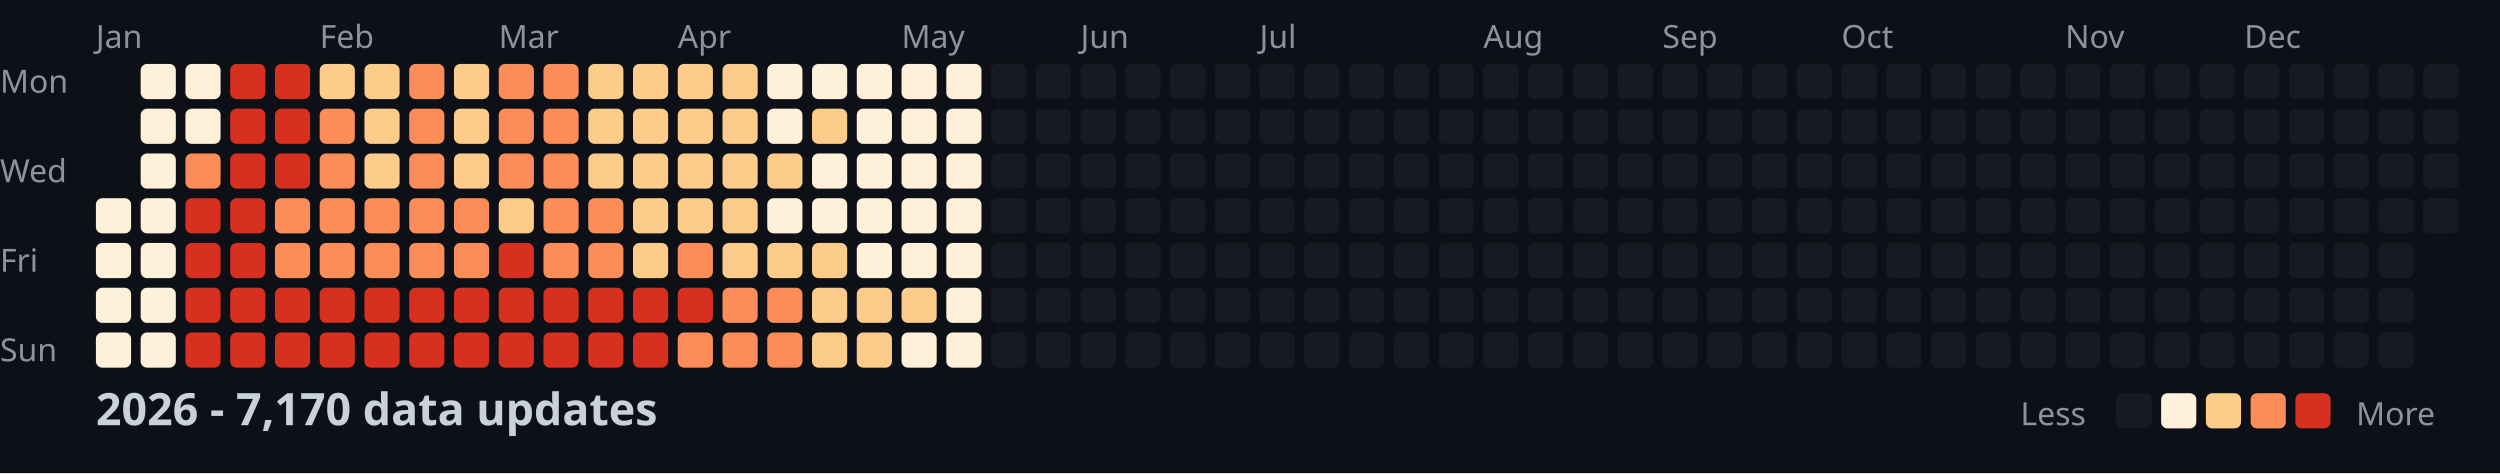
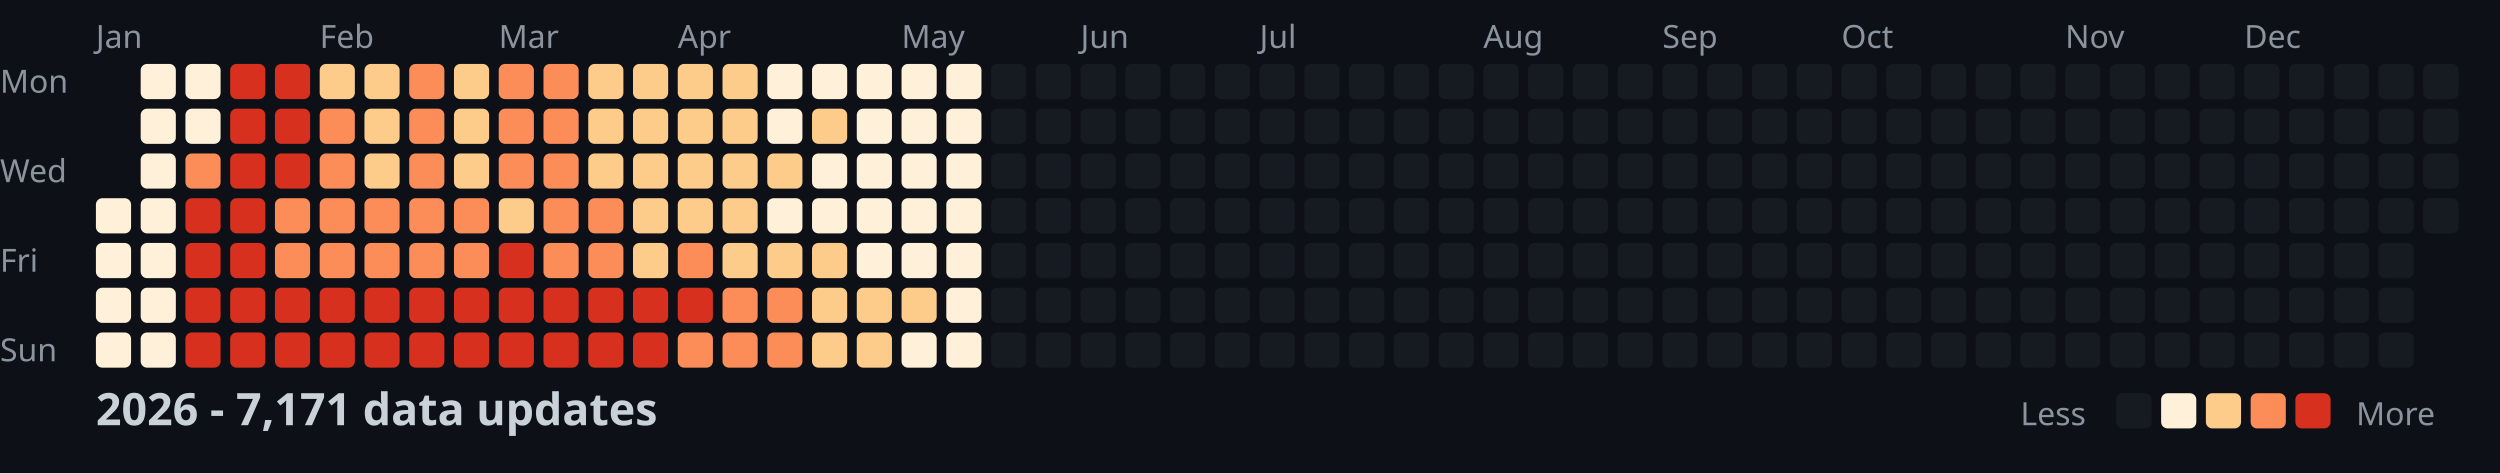
<svg xmlns="http://www.w3.org/2000/svg" width="782" height="148">
  <style>
    .month { font: 10px sans-serif; fill: #8b949e; }
    .day { font: 10px sans-serif; fill: #8b949e; }
    .title { font: bold 14px sans-serif; fill: #c9d1d9; }
    .legend { font: 10px sans-serif; fill: #8b949e; }
  </style>
  <rect width="100%" height="100%" fill="#0d1117" />
  <text x="0" y="29" class="day">Mon</text>
  <text x="0" y="57" class="day">Wed</text>
  <text x="0" y="85" class="day">Fri</text>
  <text x="0" y="113" class="day">Sun</text>
  <text x="30" y="15" class="month">Jan</text>
  <text x="100" y="15" class="month">Feb</text>
  <text x="156" y="15" class="month">Mar</text>
  <text x="212" y="15" class="month">Apr</text>
  <text x="282" y="15" class="month">May</text>
  <text x="338" y="15" class="month">Jun</text>
  <text x="394" y="15" class="month">Jul</text>
  <text x="464" y="15" class="month">Aug</text>
  <text x="520" y="15" class="month">Sep</text>
  <text x="576" y="15" class="month">Oct</text>
  <text x="646" y="15" class="month">Nov</text>
  <text x="702" y="15" class="month">Dec</text>
  <rect x="30" y="62" width="11" height="11" fill="#fef0d9" rx="2" />
  <rect x="30" y="76" width="11" height="11" fill="#fef0d9" rx="2" />
  <rect x="30" y="90" width="11" height="11" fill="#fef0d9" rx="2" />
  <rect x="30" y="104" width="11" height="11" fill="#fef0d9" rx="2" />
  <rect x="44" y="20" width="11" height="11" fill="#fef0d9" rx="2" />
  <rect x="44" y="34" width="11" height="11" fill="#fef0d9" rx="2" />
  <rect x="44" y="48" width="11" height="11" fill="#fef0d9" rx="2" />
  <rect x="44" y="62" width="11" height="11" fill="#fef0d9" rx="2" />
  <rect x="44" y="76" width="11" height="11" fill="#fef0d9" rx="2" />
  <rect x="44" y="90" width="11" height="11" fill="#fef0d9" rx="2" />
  <rect x="44" y="104" width="11" height="11" fill="#fef0d9" rx="2" />
  <rect x="58" y="20" width="11" height="11" fill="#fef0d9" rx="2" />
  <rect x="58" y="34" width="11" height="11" fill="#fef0d9" rx="2" />
  <rect x="58" y="48" width="11" height="11" fill="#fc8d59" rx="2" />
  <rect x="58" y="62" width="11" height="11" fill="#d7301f" rx="2" />
  <rect x="58" y="76" width="11" height="11" fill="#d7301f" rx="2" />
  <rect x="58" y="90" width="11" height="11" fill="#d7301f" rx="2" />
  <rect x="58" y="104" width="11" height="11" fill="#d7301f" rx="2" />
  <rect x="72" y="20" width="11" height="11" fill="#d7301f" rx="2" />
  <rect x="72" y="34" width="11" height="11" fill="#d7301f" rx="2" />
  <rect x="72" y="48" width="11" height="11" fill="#d7301f" rx="2" />
  <rect x="72" y="62" width="11" height="11" fill="#d7301f" rx="2" />
  <rect x="72" y="76" width="11" height="11" fill="#d7301f" rx="2" />
  <rect x="72" y="90" width="11" height="11" fill="#d7301f" rx="2" />
  <rect x="72" y="104" width="11" height="11" fill="#d7301f" rx="2" />
  <rect x="86" y="20" width="11" height="11" fill="#d7301f" rx="2" />
  <rect x="86" y="34" width="11" height="11" fill="#d7301f" rx="2" />
  <rect x="86" y="48" width="11" height="11" fill="#d7301f" rx="2" />
  <rect x="86" y="62" width="11" height="11" fill="#fc8d59" rx="2" />
  <rect x="86" y="76" width="11" height="11" fill="#fc8d59" rx="2" />
  <rect x="86" y="90" width="11" height="11" fill="#d7301f" rx="2" />
  <rect x="86" y="104" width="11" height="11" fill="#d7301f" rx="2" />
  <rect x="100" y="20" width="11" height="11" fill="#fdcc8a" rx="2" />
  <rect x="100" y="34" width="11" height="11" fill="#fc8d59" rx="2" />
  <rect x="100" y="48" width="11" height="11" fill="#fc8d59" rx="2" />
  <rect x="100" y="62" width="11" height="11" fill="#fc8d59" rx="2" />
  <rect x="100" y="76" width="11" height="11" fill="#fc8d59" rx="2" />
  <rect x="100" y="90" width="11" height="11" fill="#d7301f" rx="2" />
  <rect x="100" y="104" width="11" height="11" fill="#d7301f" rx="2" />
  <rect x="114" y="20" width="11" height="11" fill="#fdcc8a" rx="2" />
  <rect x="114" y="34" width="11" height="11" fill="#fdcc8a" rx="2" />
  <rect x="114" y="48" width="11" height="11" fill="#fdcc8a" rx="2" />
  <rect x="114" y="62" width="11" height="11" fill="#fc8d59" rx="2" />
  <rect x="114" y="76" width="11" height="11" fill="#fc8d59" rx="2" />
  <rect x="114" y="90" width="11" height="11" fill="#d7301f" rx="2" />
  <rect x="114" y="104" width="11" height="11" fill="#d7301f" rx="2" />
  <rect x="128" y="20" width="11" height="11" fill="#fc8d59" rx="2" />
  <rect x="128" y="34" width="11" height="11" fill="#fc8d59" rx="2" />
  <rect x="128" y="48" width="11" height="11" fill="#fc8d59" rx="2" />
  <rect x="128" y="62" width="11" height="11" fill="#fc8d59" rx="2" />
  <rect x="128" y="76" width="11" height="11" fill="#fc8d59" rx="2" />
  <rect x="128" y="90" width="11" height="11" fill="#d7301f" rx="2" />
  <rect x="128" y="104" width="11" height="11" fill="#d7301f" rx="2" />
  <rect x="142" y="20" width="11" height="11" fill="#fdcc8a" rx="2" />
  <rect x="142" y="34" width="11" height="11" fill="#fdcc8a" rx="2" />
  <rect x="142" y="48" width="11" height="11" fill="#fdcc8a" rx="2" />
  <rect x="142" y="62" width="11" height="11" fill="#fc8d59" rx="2" />
  <rect x="142" y="76" width="11" height="11" fill="#fc8d59" rx="2" />
  <rect x="142" y="90" width="11" height="11" fill="#d7301f" rx="2" />
  <rect x="142" y="104" width="11" height="11" fill="#d7301f" rx="2" />
  <rect x="156" y="20" width="11" height="11" fill="#fc8d59" rx="2" />
  <rect x="156" y="34" width="11" height="11" fill="#fc8d59" rx="2" />
  <rect x="156" y="48" width="11" height="11" fill="#fc8d59" rx="2" />
  <rect x="156" y="62" width="11" height="11" fill="#fdcc8a" rx="2" />
  <rect x="156" y="76" width="11" height="11" fill="#d7301f" rx="2" />
  <rect x="156" y="90" width="11" height="11" fill="#d7301f" rx="2" />
  <rect x="156" y="104" width="11" height="11" fill="#d7301f" rx="2" />
  <rect x="170" y="20" width="11" height="11" fill="#fc8d59" rx="2" />
  <rect x="170" y="34" width="11" height="11" fill="#fc8d59" rx="2" />
  <rect x="170" y="48" width="11" height="11" fill="#fc8d59" rx="2" />
  <rect x="170" y="62" width="11" height="11" fill="#fc8d59" rx="2" />
  <rect x="170" y="76" width="11" height="11" fill="#fc8d59" rx="2" />
  <rect x="170" y="90" width="11" height="11" fill="#d7301f" rx="2" />
  <rect x="170" y="104" width="11" height="11" fill="#d7301f" rx="2" />
  <rect x="184" y="20" width="11" height="11" fill="#fdcc8a" rx="2" />
  <rect x="184" y="34" width="11" height="11" fill="#fdcc8a" rx="2" />
  <rect x="184" y="48" width="11" height="11" fill="#fdcc8a" rx="2" />
  <rect x="184" y="62" width="11" height="11" fill="#fc8d59" rx="2" />
  <rect x="184" y="76" width="11" height="11" fill="#fc8d59" rx="2" />
  <rect x="184" y="90" width="11" height="11" fill="#d7301f" rx="2" />
  <rect x="184" y="104" width="11" height="11" fill="#d7301f" rx="2" />
  <rect x="198" y="20" width="11" height="11" fill="#fdcc8a" rx="2" />
  <rect x="198" y="34" width="11" height="11" fill="#fdcc8a" rx="2" />
  <rect x="198" y="48" width="11" height="11" fill="#fdcc8a" rx="2" />
  <rect x="198" y="62" width="11" height="11" fill="#fdcc8a" rx="2" />
  <rect x="198" y="76" width="11" height="11" fill="#fdcc8a" rx="2" />
  <rect x="198" y="90" width="11" height="11" fill="#d7301f" rx="2" />
  <rect x="198" y="104" width="11" height="11" fill="#d7301f" rx="2" />
  <rect x="212" y="20" width="11" height="11" fill="#fdcc8a" rx="2" />
  <rect x="212" y="34" width="11" height="11" fill="#fdcc8a" rx="2" />
  <rect x="212" y="48" width="11" height="11" fill="#fdcc8a" rx="2" />
  <rect x="212" y="62" width="11" height="11" fill="#fdcc8a" rx="2" />
  <rect x="212" y="76" width="11" height="11" fill="#fc8d59" rx="2" />
  <rect x="212" y="90" width="11" height="11" fill="#d7301f" rx="2" />
  <rect x="212" y="104" width="11" height="11" fill="#fc8d59" rx="2" />
  <rect x="226" y="20" width="11" height="11" fill="#fdcc8a" rx="2" />
  <rect x="226" y="34" width="11" height="11" fill="#fdcc8a" rx="2" />
  <rect x="226" y="48" width="11" height="11" fill="#fdcc8a" rx="2" />
  <rect x="226" y="62" width="11" height="11" fill="#fdcc8a" rx="2" />
  <rect x="226" y="76" width="11" height="11" fill="#fdcc8a" rx="2" />
  <rect x="226" y="90" width="11" height="11" fill="#fc8d59" rx="2" />
  <rect x="226" y="104" width="11" height="11" fill="#fc8d59" rx="2" />
  <rect x="240" y="20" width="11" height="11" fill="#fef0d9" rx="2" />
  <rect x="240" y="34" width="11" height="11" fill="#fef0d9" rx="2" />
  <rect x="240" y="48" width="11" height="11" fill="#fdcc8a" rx="2" />
  <rect x="240" y="62" width="11" height="11" fill="#fef0d9" rx="2" />
  <rect x="240" y="76" width="11" height="11" fill="#fdcc8a" rx="2" />
  <rect x="240" y="90" width="11" height="11" fill="#fc8d59" rx="2" />
  <rect x="240" y="104" width="11" height="11" fill="#fc8d59" rx="2" />
  <rect x="254" y="20" width="11" height="11" fill="#fef0d9" rx="2" />
  <rect x="254" y="34" width="11" height="11" fill="#fdcc8a" rx="2" />
  <rect x="254" y="48" width="11" height="11" fill="#fef0d9" rx="2" />
  <rect x="254" y="62" width="11" height="11" fill="#fef0d9" rx="2" />
  <rect x="254" y="76" width="11" height="11" fill="#fdcc8a" rx="2" />
  <rect x="254" y="90" width="11" height="11" fill="#fdcc8a" rx="2" />
  <rect x="254" y="104" width="11" height="11" fill="#fdcc8a" rx="2" />
  <rect x="268" y="20" width="11" height="11" fill="#fef0d9" rx="2" />
  <rect x="268" y="34" width="11" height="11" fill="#fef0d9" rx="2" />
  <rect x="268" y="48" width="11" height="11" fill="#fef0d9" rx="2" />
  <rect x="268" y="62" width="11" height="11" fill="#fef0d9" rx="2" />
  <rect x="268" y="76" width="11" height="11" fill="#fef0d9" rx="2" />
  <rect x="268" y="90" width="11" height="11" fill="#fdcc8a" rx="2" />
  <rect x="268" y="104" width="11" height="11" fill="#fdcc8a" rx="2" />
  <rect x="282" y="20" width="11" height="11" fill="#fef0d9" rx="2" />
  <rect x="282" y="34" width="11" height="11" fill="#fef0d9" rx="2" />
  <rect x="282" y="48" width="11" height="11" fill="#fef0d9" rx="2" />
  <rect x="282" y="62" width="11" height="11" fill="#fef0d9" rx="2" />
  <rect x="282" y="76" width="11" height="11" fill="#fef0d9" rx="2" />
  <rect x="282" y="90" width="11" height="11" fill="#fdcc8a" rx="2" />
  <rect x="282" y="104" width="11" height="11" fill="#fef0d9" rx="2" />
  <rect x="296" y="20" width="11" height="11" fill="#fef0d9" rx="2" />
  <rect x="296" y="34" width="11" height="11" fill="#fef0d9" rx="2" />
  <rect x="296" y="48" width="11" height="11" fill="#fef0d9" rx="2" />
  <rect x="296" y="62" width="11" height="11" fill="#fef0d9" rx="2" />
  <rect x="296" y="76" width="11" height="11" fill="#fef0d9" rx="2" />
  <rect x="296" y="90" width="11" height="11" fill="#fef0d9" rx="2" />
  <rect x="296" y="104" width="11" height="11" fill="#fef0d9" rx="2" />
  <rect x="310" y="20" width="11" height="11" fill="#161b22" rx="2" />
  <rect x="310" y="34" width="11" height="11" fill="#161b22" rx="2" />
  <rect x="310" y="48" width="11" height="11" fill="#161b22" rx="2" />
  <rect x="310" y="62" width="11" height="11" fill="#161b22" rx="2" />
  <rect x="310" y="76" width="11" height="11" fill="#161b22" rx="2" />
  <rect x="310" y="90" width="11" height="11" fill="#161b22" rx="2" />
  <rect x="310" y="104" width="11" height="11" fill="#161b22" rx="2" />
  <rect x="324" y="20" width="11" height="11" fill="#161b22" rx="2" />
  <rect x="324" y="34" width="11" height="11" fill="#161b22" rx="2" />
  <rect x="324" y="48" width="11" height="11" fill="#161b22" rx="2" />
  <rect x="324" y="62" width="11" height="11" fill="#161b22" rx="2" />
  <rect x="324" y="76" width="11" height="11" fill="#161b22" rx="2" />
  <rect x="324" y="90" width="11" height="11" fill="#161b22" rx="2" />
  <rect x="324" y="104" width="11" height="11" fill="#161b22" rx="2" />
  <rect x="338" y="20" width="11" height="11" fill="#161b22" rx="2" />
  <rect x="338" y="34" width="11" height="11" fill="#161b22" rx="2" />
  <rect x="338" y="48" width="11" height="11" fill="#161b22" rx="2" />
  <rect x="338" y="62" width="11" height="11" fill="#161b22" rx="2" />
  <rect x="338" y="76" width="11" height="11" fill="#161b22" rx="2" />
  <rect x="338" y="90" width="11" height="11" fill="#161b22" rx="2" />
  <rect x="338" y="104" width="11" height="11" fill="#161b22" rx="2" />
  <rect x="352" y="20" width="11" height="11" fill="#161b22" rx="2" />
  <rect x="352" y="34" width="11" height="11" fill="#161b22" rx="2" />
  <rect x="352" y="48" width="11" height="11" fill="#161b22" rx="2" />
  <rect x="352" y="62" width="11" height="11" fill="#161b22" rx="2" />
  <rect x="352" y="76" width="11" height="11" fill="#161b22" rx="2" />
  <rect x="352" y="90" width="11" height="11" fill="#161b22" rx="2" />
  <rect x="352" y="104" width="11" height="11" fill="#161b22" rx="2" />
  <rect x="366" y="20" width="11" height="11" fill="#161b22" rx="2" />
  <rect x="366" y="34" width="11" height="11" fill="#161b22" rx="2" />
  <rect x="366" y="48" width="11" height="11" fill="#161b22" rx="2" />
  <rect x="366" y="62" width="11" height="11" fill="#161b22" rx="2" />
  <rect x="366" y="76" width="11" height="11" fill="#161b22" rx="2" />
  <rect x="366" y="90" width="11" height="11" fill="#161b22" rx="2" />
  <rect x="366" y="104" width="11" height="11" fill="#161b22" rx="2" />
  <rect x="380" y="20" width="11" height="11" fill="#161b22" rx="2" />
  <rect x="380" y="34" width="11" height="11" fill="#161b22" rx="2" />
  <rect x="380" y="48" width="11" height="11" fill="#161b22" rx="2" />
  <rect x="380" y="62" width="11" height="11" fill="#161b22" rx="2" />
  <rect x="380" y="76" width="11" height="11" fill="#161b22" rx="2" />
  <rect x="380" y="90" width="11" height="11" fill="#161b22" rx="2" />
  <rect x="380" y="104" width="11" height="11" fill="#161b22" rx="2" />
  <rect x="394" y="20" width="11" height="11" fill="#161b22" rx="2" />
  <rect x="394" y="34" width="11" height="11" fill="#161b22" rx="2" />
  <rect x="394" y="48" width="11" height="11" fill="#161b22" rx="2" />
  <rect x="394" y="62" width="11" height="11" fill="#161b22" rx="2" />
  <rect x="394" y="76" width="11" height="11" fill="#161b22" rx="2" />
  <rect x="394" y="90" width="11" height="11" fill="#161b22" rx="2" />
  <rect x="394" y="104" width="11" height="11" fill="#161b22" rx="2" />
  <rect x="408" y="20" width="11" height="11" fill="#161b22" rx="2" />
  <rect x="408" y="34" width="11" height="11" fill="#161b22" rx="2" />
  <rect x="408" y="48" width="11" height="11" fill="#161b22" rx="2" />
  <rect x="408" y="62" width="11" height="11" fill="#161b22" rx="2" />
  <rect x="408" y="76" width="11" height="11" fill="#161b22" rx="2" />
  <rect x="408" y="90" width="11" height="11" fill="#161b22" rx="2" />
  <rect x="408" y="104" width="11" height="11" fill="#161b22" rx="2" />
  <rect x="422" y="20" width="11" height="11" fill="#161b22" rx="2" />
  <rect x="422" y="34" width="11" height="11" fill="#161b22" rx="2" />
  <rect x="422" y="48" width="11" height="11" fill="#161b22" rx="2" />
  <rect x="422" y="62" width="11" height="11" fill="#161b22" rx="2" />
  <rect x="422" y="76" width="11" height="11" fill="#161b22" rx="2" />
  <rect x="422" y="90" width="11" height="11" fill="#161b22" rx="2" />
  <rect x="422" y="104" width="11" height="11" fill="#161b22" rx="2" />
  <rect x="436" y="20" width="11" height="11" fill="#161b22" rx="2" />
  <rect x="436" y="34" width="11" height="11" fill="#161b22" rx="2" />
  <rect x="436" y="48" width="11" height="11" fill="#161b22" rx="2" />
  <rect x="436" y="62" width="11" height="11" fill="#161b22" rx="2" />
  <rect x="436" y="76" width="11" height="11" fill="#161b22" rx="2" />
  <rect x="436" y="90" width="11" height="11" fill="#161b22" rx="2" />
  <rect x="436" y="104" width="11" height="11" fill="#161b22" rx="2" />
  <rect x="450" y="20" width="11" height="11" fill="#161b22" rx="2" />
  <rect x="450" y="34" width="11" height="11" fill="#161b22" rx="2" />
  <rect x="450" y="48" width="11" height="11" fill="#161b22" rx="2" />
  <rect x="450" y="62" width="11" height="11" fill="#161b22" rx="2" />
  <rect x="450" y="76" width="11" height="11" fill="#161b22" rx="2" />
  <rect x="450" y="90" width="11" height="11" fill="#161b22" rx="2" />
  <rect x="450" y="104" width="11" height="11" fill="#161b22" rx="2" />
  <rect x="464" y="20" width="11" height="11" fill="#161b22" rx="2" />
  <rect x="464" y="34" width="11" height="11" fill="#161b22" rx="2" />
  <rect x="464" y="48" width="11" height="11" fill="#161b22" rx="2" />
  <rect x="464" y="62" width="11" height="11" fill="#161b22" rx="2" />
  <rect x="464" y="76" width="11" height="11" fill="#161b22" rx="2" />
  <rect x="464" y="90" width="11" height="11" fill="#161b22" rx="2" />
  <rect x="464" y="104" width="11" height="11" fill="#161b22" rx="2" />
  <rect x="478" y="20" width="11" height="11" fill="#161b22" rx="2" />
  <rect x="478" y="34" width="11" height="11" fill="#161b22" rx="2" />
  <rect x="478" y="48" width="11" height="11" fill="#161b22" rx="2" />
  <rect x="478" y="62" width="11" height="11" fill="#161b22" rx="2" />
  <rect x="478" y="76" width="11" height="11" fill="#161b22" rx="2" />
  <rect x="478" y="90" width="11" height="11" fill="#161b22" rx="2" />
  <rect x="478" y="104" width="11" height="11" fill="#161b22" rx="2" />
  <rect x="492" y="20" width="11" height="11" fill="#161b22" rx="2" />
  <rect x="492" y="34" width="11" height="11" fill="#161b22" rx="2" />
  <rect x="492" y="48" width="11" height="11" fill="#161b22" rx="2" />
  <rect x="492" y="62" width="11" height="11" fill="#161b22" rx="2" />
  <rect x="492" y="76" width="11" height="11" fill="#161b22" rx="2" />
  <rect x="492" y="90" width="11" height="11" fill="#161b22" rx="2" />
  <rect x="492" y="104" width="11" height="11" fill="#161b22" rx="2" />
  <rect x="506" y="20" width="11" height="11" fill="#161b22" rx="2" />
  <rect x="506" y="34" width="11" height="11" fill="#161b22" rx="2" />
  <rect x="506" y="48" width="11" height="11" fill="#161b22" rx="2" />
  <rect x="506" y="62" width="11" height="11" fill="#161b22" rx="2" />
  <rect x="506" y="76" width="11" height="11" fill="#161b22" rx="2" />
  <rect x="506" y="90" width="11" height="11" fill="#161b22" rx="2" />
  <rect x="506" y="104" width="11" height="11" fill="#161b22" rx="2" />
  <rect x="520" y="20" width="11" height="11" fill="#161b22" rx="2" />
  <rect x="520" y="34" width="11" height="11" fill="#161b22" rx="2" />
  <rect x="520" y="48" width="11" height="11" fill="#161b22" rx="2" />
  <rect x="520" y="62" width="11" height="11" fill="#161b22" rx="2" />
  <rect x="520" y="76" width="11" height="11" fill="#161b22" rx="2" />
  <rect x="520" y="90" width="11" height="11" fill="#161b22" rx="2" />
  <rect x="520" y="104" width="11" height="11" fill="#161b22" rx="2" />
  <rect x="534" y="20" width="11" height="11" fill="#161b22" rx="2" />
  <rect x="534" y="34" width="11" height="11" fill="#161b22" rx="2" />
  <rect x="534" y="48" width="11" height="11" fill="#161b22" rx="2" />
  <rect x="534" y="62" width="11" height="11" fill="#161b22" rx="2" />
  <rect x="534" y="76" width="11" height="11" fill="#161b22" rx="2" />
  <rect x="534" y="90" width="11" height="11" fill="#161b22" rx="2" />
  <rect x="534" y="104" width="11" height="11" fill="#161b22" rx="2" />
  <rect x="548" y="20" width="11" height="11" fill="#161b22" rx="2" />
  <rect x="548" y="34" width="11" height="11" fill="#161b22" rx="2" />
  <rect x="548" y="48" width="11" height="11" fill="#161b22" rx="2" />
  <rect x="548" y="62" width="11" height="11" fill="#161b22" rx="2" />
  <rect x="548" y="76" width="11" height="11" fill="#161b22" rx="2" />
  <rect x="548" y="90" width="11" height="11" fill="#161b22" rx="2" />
  <rect x="548" y="104" width="11" height="11" fill="#161b22" rx="2" />
  <rect x="562" y="20" width="11" height="11" fill="#161b22" rx="2" />
  <rect x="562" y="34" width="11" height="11" fill="#161b22" rx="2" />
  <rect x="562" y="48" width="11" height="11" fill="#161b22" rx="2" />
  <rect x="562" y="62" width="11" height="11" fill="#161b22" rx="2" />
  <rect x="562" y="76" width="11" height="11" fill="#161b22" rx="2" />
  <rect x="562" y="90" width="11" height="11" fill="#161b22" rx="2" />
  <rect x="562" y="104" width="11" height="11" fill="#161b22" rx="2" />
  <rect x="576" y="20" width="11" height="11" fill="#161b22" rx="2" />
  <rect x="576" y="34" width="11" height="11" fill="#161b22" rx="2" />
  <rect x="576" y="48" width="11" height="11" fill="#161b22" rx="2" />
  <rect x="576" y="62" width="11" height="11" fill="#161b22" rx="2" />
  <rect x="576" y="76" width="11" height="11" fill="#161b22" rx="2" />
  <rect x="576" y="90" width="11" height="11" fill="#161b22" rx="2" />
  <rect x="576" y="104" width="11" height="11" fill="#161b22" rx="2" />
  <rect x="590" y="20" width="11" height="11" fill="#161b22" rx="2" />
  <rect x="590" y="34" width="11" height="11" fill="#161b22" rx="2" />
  <rect x="590" y="48" width="11" height="11" fill="#161b22" rx="2" />
  <rect x="590" y="62" width="11" height="11" fill="#161b22" rx="2" />
  <rect x="590" y="76" width="11" height="11" fill="#161b22" rx="2" />
  <rect x="590" y="90" width="11" height="11" fill="#161b22" rx="2" />
  <rect x="590" y="104" width="11" height="11" fill="#161b22" rx="2" />
  <rect x="604" y="20" width="11" height="11" fill="#161b22" rx="2" />
  <rect x="604" y="34" width="11" height="11" fill="#161b22" rx="2" />
  <rect x="604" y="48" width="11" height="11" fill="#161b22" rx="2" />
  <rect x="604" y="62" width="11" height="11" fill="#161b22" rx="2" />
  <rect x="604" y="76" width="11" height="11" fill="#161b22" rx="2" />
  <rect x="604" y="90" width="11" height="11" fill="#161b22" rx="2" />
  <rect x="604" y="104" width="11" height="11" fill="#161b22" rx="2" />
  <rect x="618" y="20" width="11" height="11" fill="#161b22" rx="2" />
  <rect x="618" y="34" width="11" height="11" fill="#161b22" rx="2" />
  <rect x="618" y="48" width="11" height="11" fill="#161b22" rx="2" />
  <rect x="618" y="62" width="11" height="11" fill="#161b22" rx="2" />
  <rect x="618" y="76" width="11" height="11" fill="#161b22" rx="2" />
  <rect x="618" y="90" width="11" height="11" fill="#161b22" rx="2" />
  <rect x="618" y="104" width="11" height="11" fill="#161b22" rx="2" />
  <rect x="632" y="20" width="11" height="11" fill="#161b22" rx="2" />
  <rect x="632" y="34" width="11" height="11" fill="#161b22" rx="2" />
  <rect x="632" y="48" width="11" height="11" fill="#161b22" rx="2" />
  <rect x="632" y="62" width="11" height="11" fill="#161b22" rx="2" />
  <rect x="632" y="76" width="11" height="11" fill="#161b22" rx="2" />
  <rect x="632" y="90" width="11" height="11" fill="#161b22" rx="2" />
  <rect x="632" y="104" width="11" height="11" fill="#161b22" rx="2" />
  <rect x="646" y="20" width="11" height="11" fill="#161b22" rx="2" />
  <rect x="646" y="34" width="11" height="11" fill="#161b22" rx="2" />
  <rect x="646" y="48" width="11" height="11" fill="#161b22" rx="2" />
  <rect x="646" y="62" width="11" height="11" fill="#161b22" rx="2" />
  <rect x="646" y="76" width="11" height="11" fill="#161b22" rx="2" />
  <rect x="646" y="90" width="11" height="11" fill="#161b22" rx="2" />
  <rect x="646" y="104" width="11" height="11" fill="#161b22" rx="2" />
  <rect x="660" y="20" width="11" height="11" fill="#161b22" rx="2" />
  <rect x="660" y="34" width="11" height="11" fill="#161b22" rx="2" />
  <rect x="660" y="48" width="11" height="11" fill="#161b22" rx="2" />
  <rect x="660" y="62" width="11" height="11" fill="#161b22" rx="2" />
  <rect x="660" y="76" width="11" height="11" fill="#161b22" rx="2" />
  <rect x="660" y="90" width="11" height="11" fill="#161b22" rx="2" />
  <rect x="660" y="104" width="11" height="11" fill="#161b22" rx="2" />
  <rect x="674" y="20" width="11" height="11" fill="#161b22" rx="2" />
  <rect x="674" y="34" width="11" height="11" fill="#161b22" rx="2" />
  <rect x="674" y="48" width="11" height="11" fill="#161b22" rx="2" />
  <rect x="674" y="62" width="11" height="11" fill="#161b22" rx="2" />
  <rect x="674" y="76" width="11" height="11" fill="#161b22" rx="2" />
  <rect x="674" y="90" width="11" height="11" fill="#161b22" rx="2" />
  <rect x="674" y="104" width="11" height="11" fill="#161b22" rx="2" />
  <rect x="688" y="20" width="11" height="11" fill="#161b22" rx="2" />
  <rect x="688" y="34" width="11" height="11" fill="#161b22" rx="2" />
  <rect x="688" y="48" width="11" height="11" fill="#161b22" rx="2" />
  <rect x="688" y="62" width="11" height="11" fill="#161b22" rx="2" />
  <rect x="688" y="76" width="11" height="11" fill="#161b22" rx="2" />
  <rect x="688" y="90" width="11" height="11" fill="#161b22" rx="2" />
  <rect x="688" y="104" width="11" height="11" fill="#161b22" rx="2" />
  <rect x="702" y="20" width="11" height="11" fill="#161b22" rx="2" />
  <rect x="702" y="34" width="11" height="11" fill="#161b22" rx="2" />
  <rect x="702" y="48" width="11" height="11" fill="#161b22" rx="2" />
  <rect x="702" y="62" width="11" height="11" fill="#161b22" rx="2" />
  <rect x="702" y="76" width="11" height="11" fill="#161b22" rx="2" />
  <rect x="702" y="90" width="11" height="11" fill="#161b22" rx="2" />
  <rect x="702" y="104" width="11" height="11" fill="#161b22" rx="2" />
  <rect x="716" y="20" width="11" height="11" fill="#161b22" rx="2" />
  <rect x="716" y="34" width="11" height="11" fill="#161b22" rx="2" />
  <rect x="716" y="48" width="11" height="11" fill="#161b22" rx="2" />
  <rect x="716" y="62" width="11" height="11" fill="#161b22" rx="2" />
  <rect x="716" y="76" width="11" height="11" fill="#161b22" rx="2" />
  <rect x="716" y="90" width="11" height="11" fill="#161b22" rx="2" />
  <rect x="716" y="104" width="11" height="11" fill="#161b22" rx="2" />
  <rect x="730" y="20" width="11" height="11" fill="#161b22" rx="2" />
  <rect x="730" y="34" width="11" height="11" fill="#161b22" rx="2" />
  <rect x="730" y="48" width="11" height="11" fill="#161b22" rx="2" />
  <rect x="730" y="62" width="11" height="11" fill="#161b22" rx="2" />
  <rect x="730" y="76" width="11" height="11" fill="#161b22" rx="2" />
  <rect x="730" y="90" width="11" height="11" fill="#161b22" rx="2" />
  <rect x="730" y="104" width="11" height="11" fill="#161b22" rx="2" />
  <rect x="744" y="20" width="11" height="11" fill="#161b22" rx="2" />
  <rect x="744" y="34" width="11" height="11" fill="#161b22" rx="2" />
  <rect x="744" y="48" width="11" height="11" fill="#161b22" rx="2" />
  <rect x="744" y="62" width="11" height="11" fill="#161b22" rx="2" />
  <rect x="744" y="76" width="11" height="11" fill="#161b22" rx="2" />
  <rect x="744" y="90" width="11" height="11" fill="#161b22" rx="2" />
  <rect x="744" y="104" width="11" height="11" fill="#161b22" rx="2" />
  <rect x="758" y="20" width="11" height="11" fill="#161b22" rx="2" />
  <rect x="758" y="34" width="11" height="11" fill="#161b22" rx="2" />
  <rect x="758" y="48" width="11" height="11" fill="#161b22" rx="2" />
  <rect x="758" y="62" width="11" height="11" fill="#161b22" rx="2" />
-   <text x="30" y="133" class="title">2026 - 7,170 data updates</text>
+   <text x="30" y="133" class="title">2026 - 7,171 data updates</text>
  <text x="632" y="133" class="legend">Less</text>
  <rect x="662" y="123" width="11" height="11" fill="#161b22" rx="2" />
  <rect x="676" y="123" width="11" height="11" fill="#fef0d9" rx="2" />
  <rect x="690" y="123" width="11" height="11" fill="#fdcc8a" rx="2" />
  <rect x="704" y="123" width="11" height="11" fill="#fc8d59" rx="2" />
  <rect x="718" y="123" width="11" height="11" fill="#d7301f" rx="2" />
  <text x="737" y="133" class="legend">More</text>
</svg>
